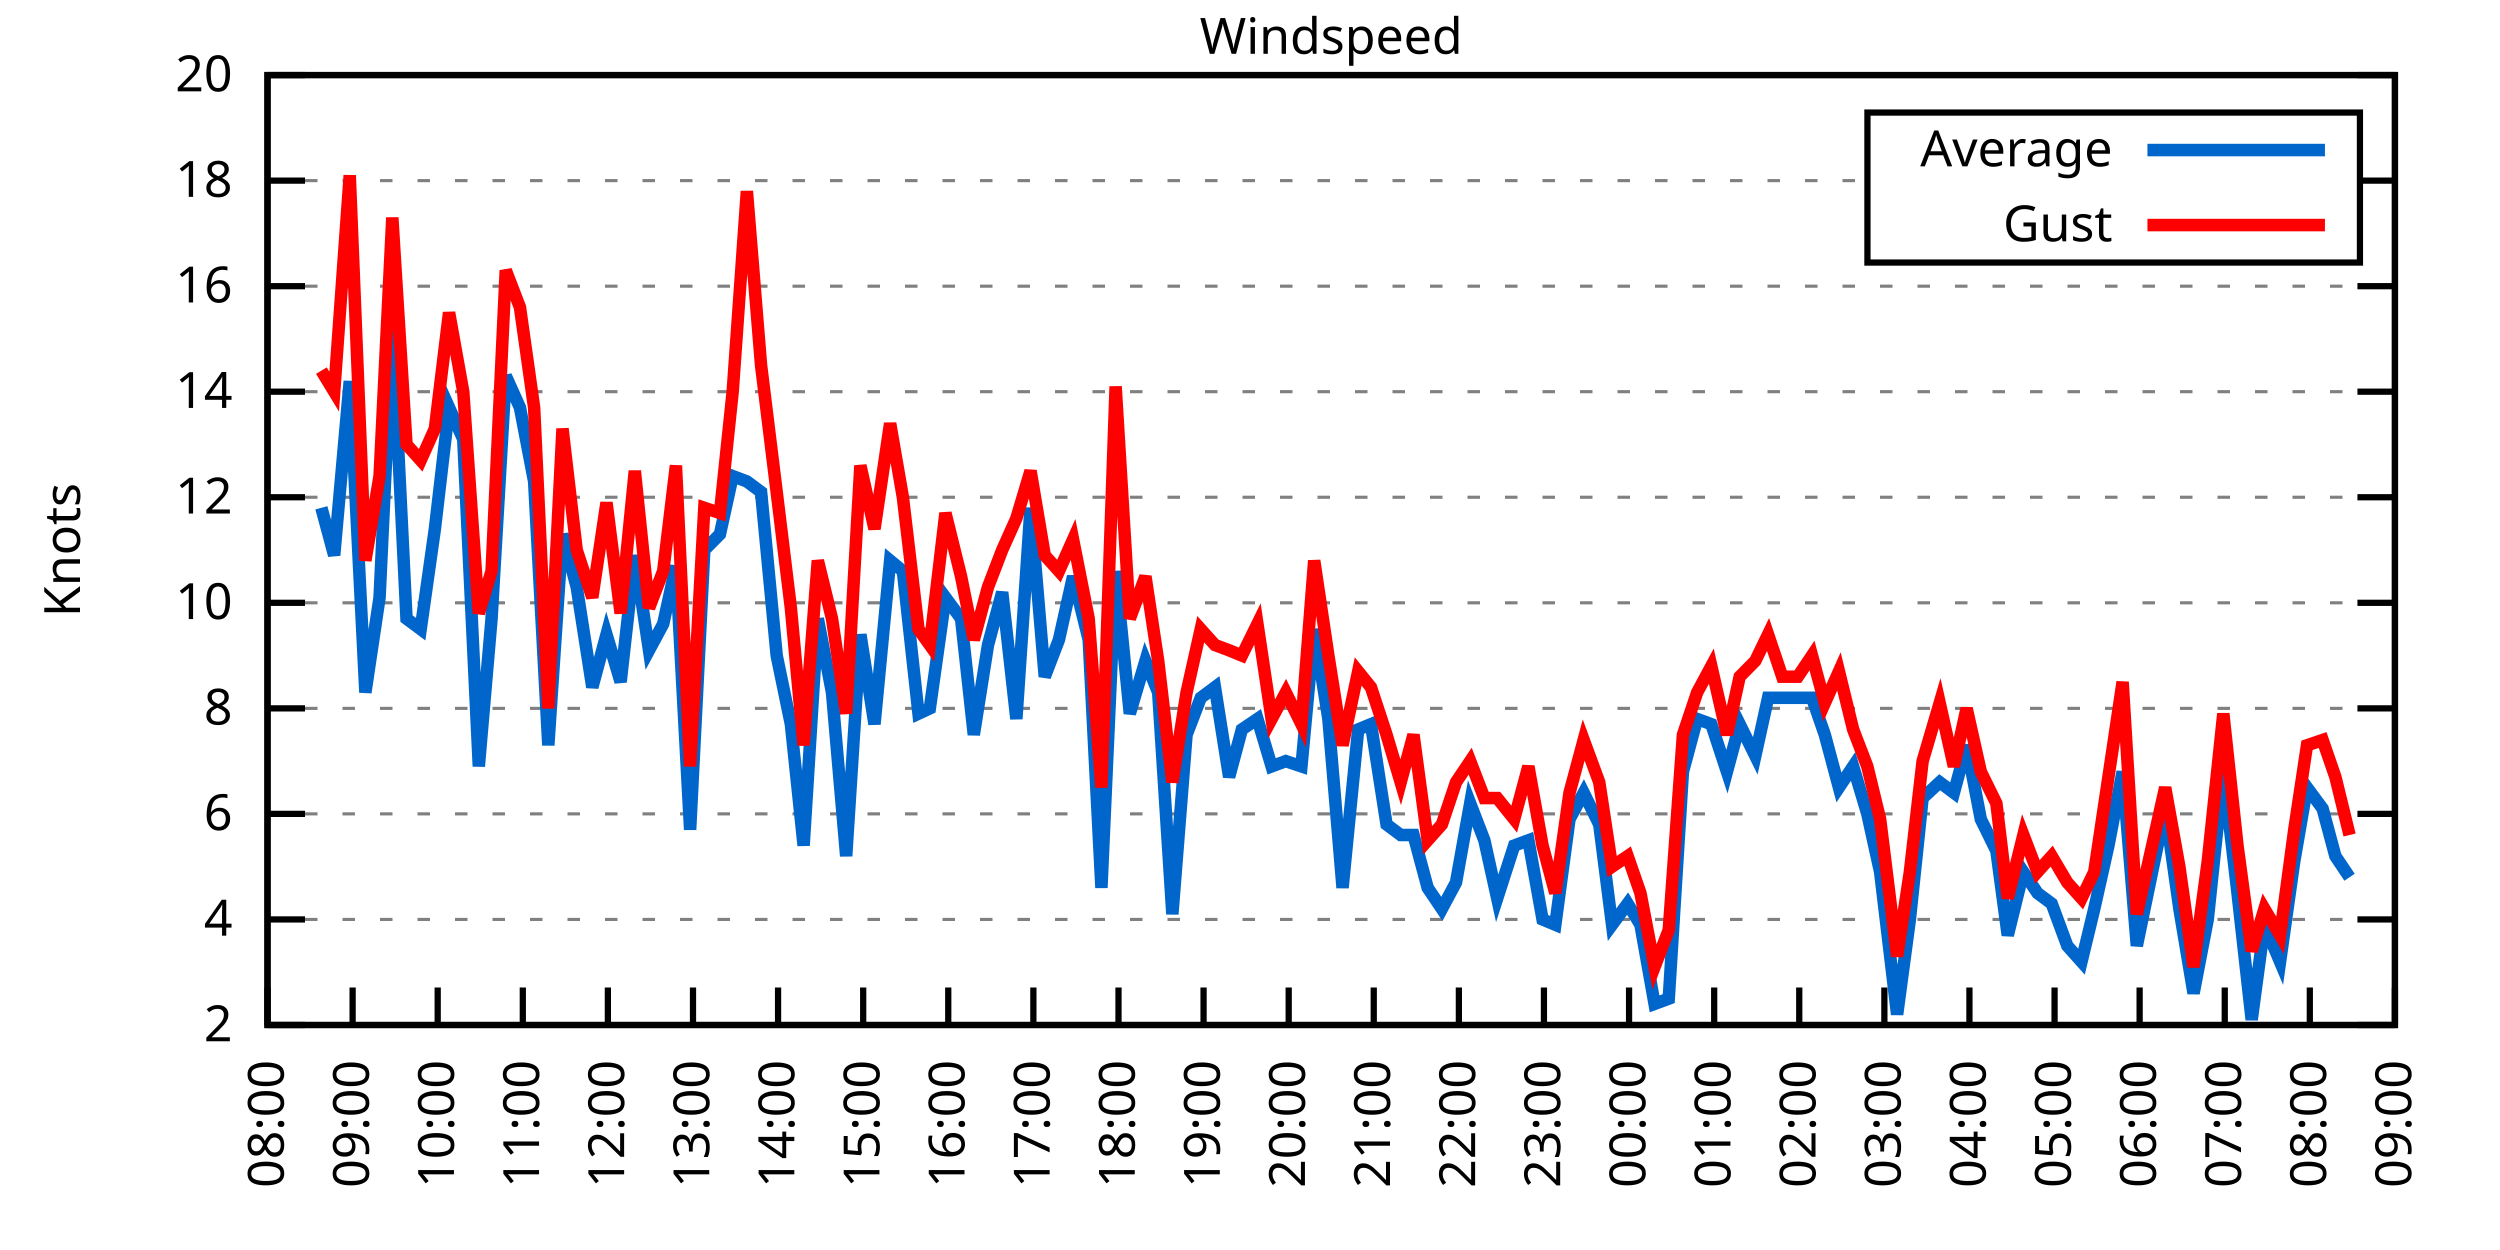
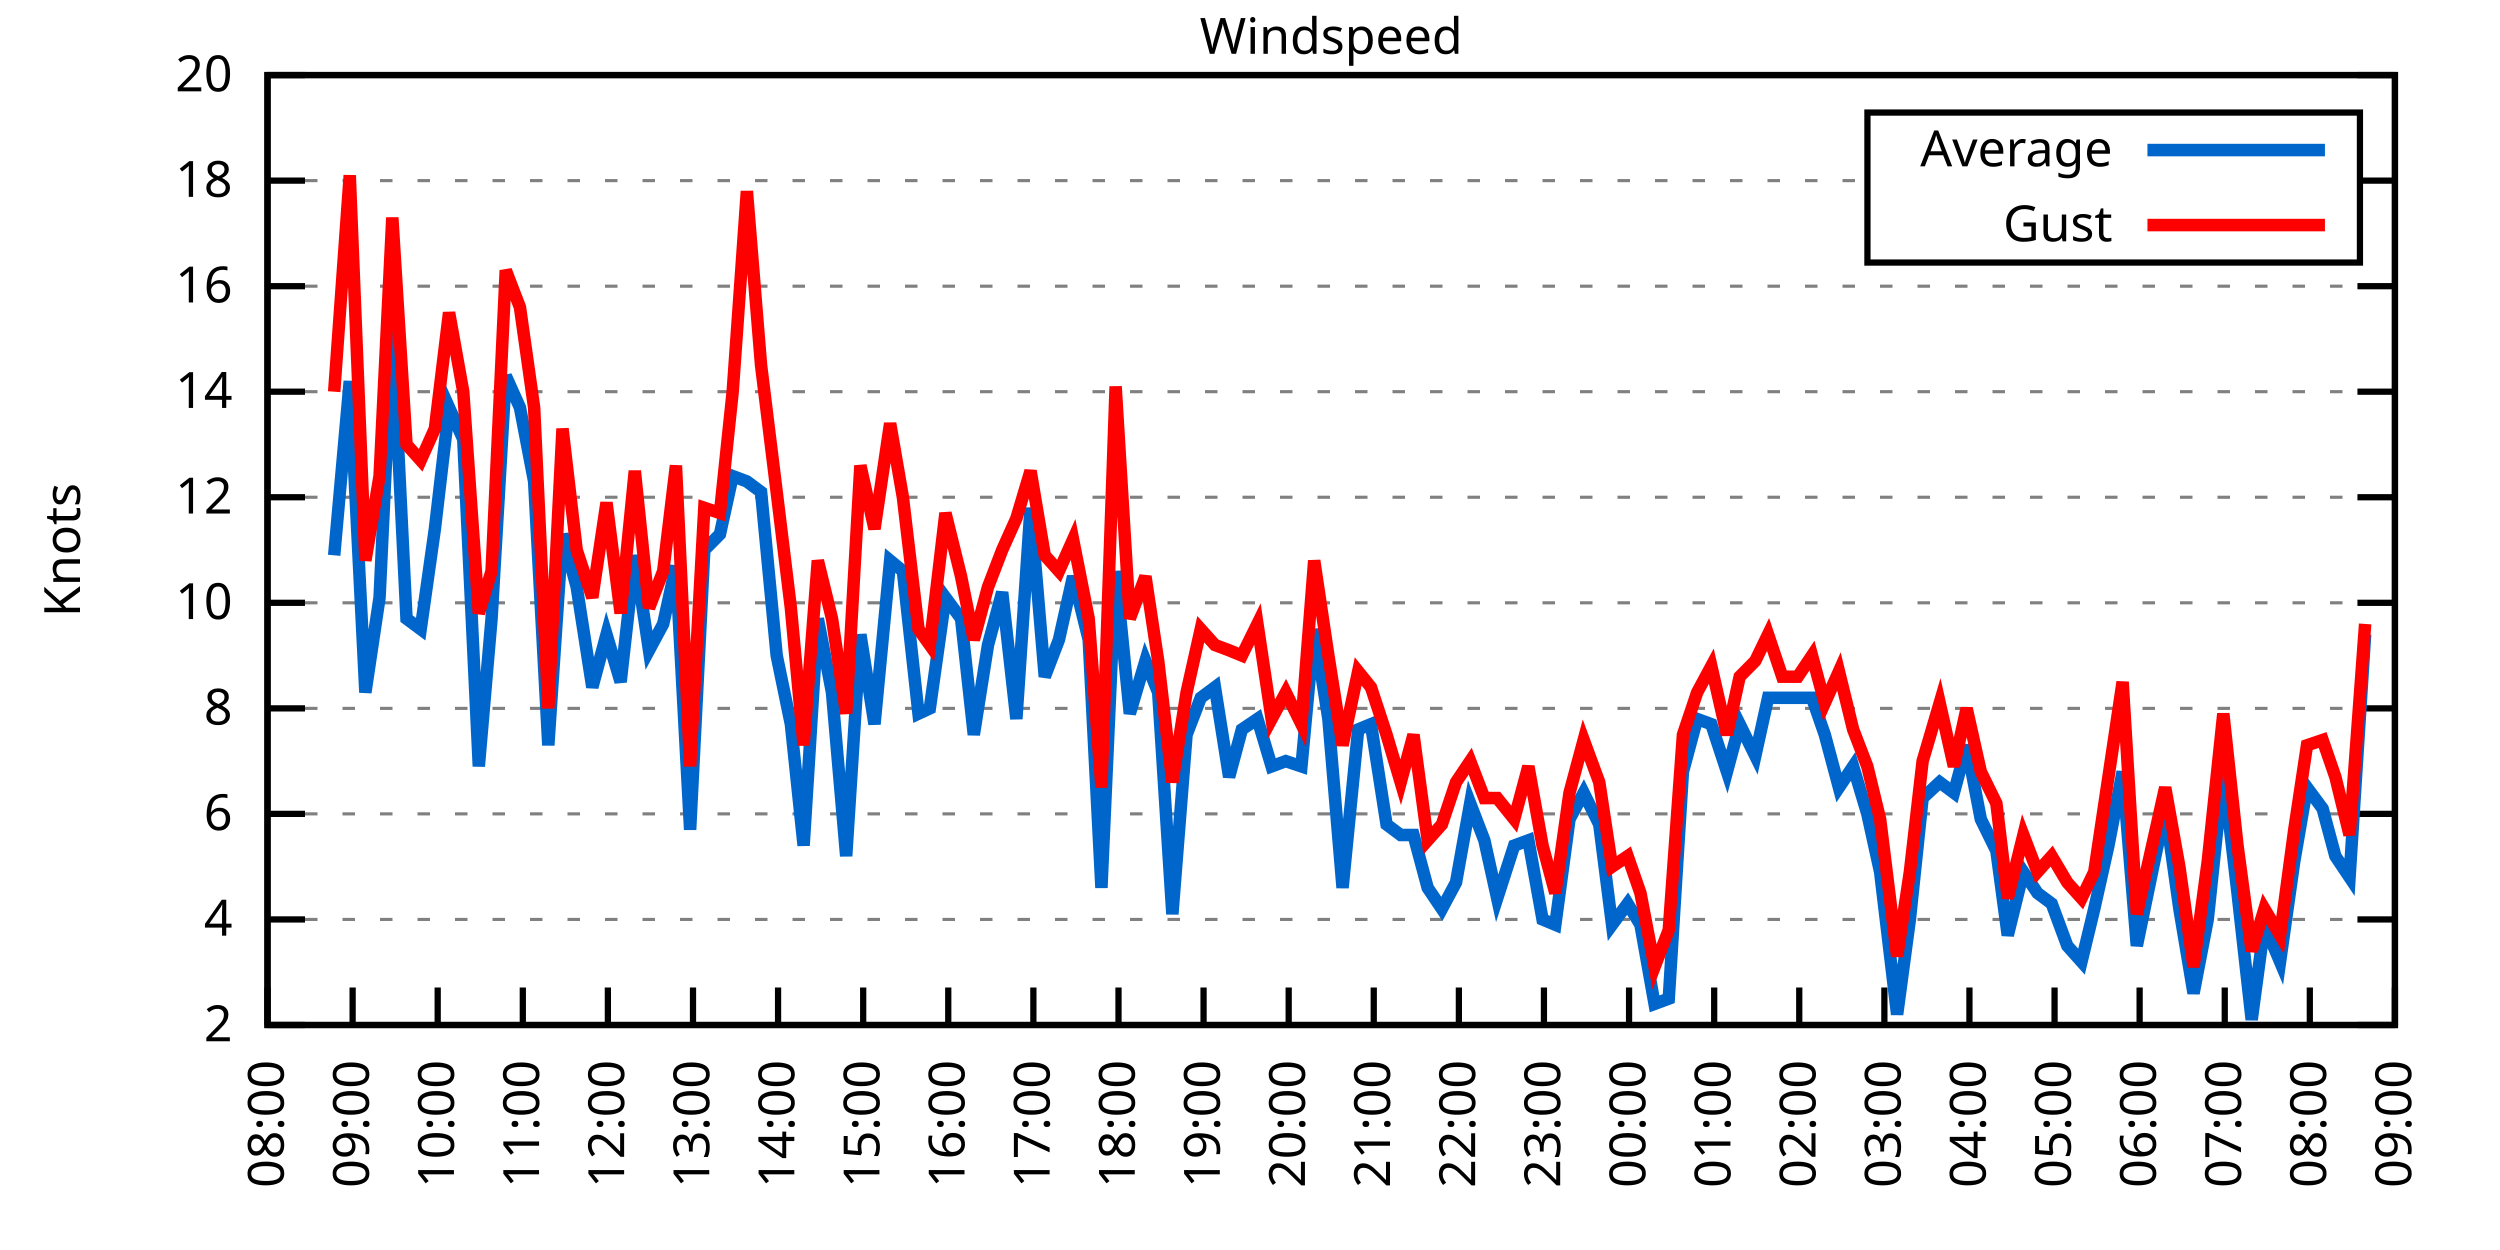
<svg xmlns="http://www.w3.org/2000/svg" xmlns:xlink="http://www.w3.org/1999/xlink" width="400" height="200" viewBox="0 0 400 200">
  <g id="gnuplot_canvas">
    <rect x="0" y="0" width="400" height="200" fill="none" />
    <defs>
      <circle id="gpDot" r="0.5" stroke-width="0.5" stroke="currentColor" />
      <path id="gpPt0" stroke-width="0.333" stroke="currentColor" d="M-1,0 h2 M0,-1 v2" />
      <path id="gpPt1" stroke-width="0.333" stroke="currentColor" d="M-1,-1 L1,1 M1,-1 L-1,1" />
      <path id="gpPt2" stroke-width="0.333" stroke="currentColor" d="M-1,0 L1,0 M0,-1 L0,1 M-1,-1 L1,1 M-1,1 L1,-1" />
      <rect id="gpPt3" stroke-width="0.333" stroke="currentColor" x="-1" y="-1" width="2" height="2" />
      <rect id="gpPt4" stroke-width="0.333" stroke="currentColor" fill="currentColor" x="-1" y="-1" width="2" height="2" />
      <circle id="gpPt5" stroke-width="0.333" stroke="currentColor" cx="0" cy="0" r="1" />
      <use xlink:href="#gpPt5" id="gpPt6" fill="currentColor" stroke="none" />
      <path id="gpPt7" stroke-width="0.333" stroke="currentColor" d="M0,-1.33 L-1.33,0.67 L1.33,0.67 z" />
      <use xlink:href="#gpPt7" id="gpPt8" fill="currentColor" stroke="none" />
      <use xlink:href="#gpPt7" id="gpPt9" stroke="currentColor" transform="rotate(180)" />
      <use xlink:href="#gpPt9" id="gpPt10" fill="currentColor" stroke="none" />
      <use xlink:href="#gpPt3" id="gpPt11" stroke="currentColor" transform="rotate(45)" />
      <use xlink:href="#gpPt11" id="gpPt12" fill="currentColor" stroke="none" />
      <path id="gpPt13" stroke-width="0.333" stroke="currentColor" d="M0,1.330 L1.265,0.411 L0.782,-1.067 L-0.782,-1.076 L-1.265,0.411 z" />
      <use xlink:href="#gpPt13" id="gpPt14" fill="currentColor" stroke="none" />
      <filter id="textbox" filterUnits="objectBoundingBox" x="0" y="0" height="1" width="1">
        <feFlood flood-color="white" flood-opacity="1" result="bgnd" />
        <feComposite in="SourceGraphic" in2="bgnd" operator="atop" />
      </filter>
      <filter id="greybox" filterUnits="objectBoundingBox" x="0" y="0" height="1" width="1">
        <feFlood flood-color="lightgrey" flood-opacity="1" result="grey" />
        <feComposite in="SourceGraphic" in2="grey" operator="atop" />
      </filter>
    </defs>
    <g fill="none" color="white" stroke="currentColor" stroke-width="1.00" stroke-linecap="butt" stroke-linejoin="miter">
</g>
    <g fill="none" color="black" stroke="currentColor" stroke-width="1.00" stroke-linecap="butt" stroke-linejoin="miter">
      <g stroke="none" shape-rendering="crispEdges">
        <polygon fill="rgb(255, 255, 255)" points="42.80,164.00 383.18,164.00 383.18,12.02 42.80,12.02 " />
      </g>
    </g>
    <g fill="none" color="black" stroke="currentColor" stroke-width="1.00" stroke-linecap="butt" stroke-linejoin="miter">
</g>
    <g fill="none" color="black" stroke="black" stroke-width="0.50" stroke-linecap="butt" stroke-linejoin="miter">
</g>
    <g fill="none" color="gray" stroke="currentColor" stroke-width="0.50" stroke-linecap="butt" stroke-linejoin="miter">
      <path stroke="gray" stroke-dasharray="2,4" class="gridline" d="M42.80,164.00 L383.19,164.00  " />
    </g>
    <g fill="none" color="gray" stroke="gray" stroke-width="1.00" stroke-linecap="butt" stroke-linejoin="miter">
</g>
    <g fill="none" color="black" stroke="currentColor" stroke-width="1.00" stroke-linecap="butt" stroke-linejoin="miter">
      <path stroke="black" d="M42.80,164.00 L48.80,164.00 M383.19,164.00 L377.19,164.00  " />
      <g transform="translate(37.20,166.60)" stroke="none" fill="black" font-family="Sans" font-size="8.00" text-anchor="end">
        <text>
          <tspan font-family="Sans"> 2</tspan>
        </text>
      </g>
    </g>
    <g fill="none" color="black" stroke="currentColor" stroke-width="1.00" stroke-linecap="butt" stroke-linejoin="miter">
</g>
    <g fill="none" color="black" stroke="black" stroke-width="0.50" stroke-linecap="butt" stroke-linejoin="miter">
</g>
    <g fill="none" color="gray" stroke="currentColor" stroke-width="0.50" stroke-linecap="butt" stroke-linejoin="miter">
      <path stroke="gray" stroke-dasharray="2,4" class="gridline" d="M42.80,147.11 L383.19,147.11  " />
    </g>
    <g fill="none" color="gray" stroke="gray" stroke-width="1.00" stroke-linecap="butt" stroke-linejoin="miter">
</g>
    <g fill="none" color="black" stroke="currentColor" stroke-width="1.00" stroke-linecap="butt" stroke-linejoin="miter">
      <path stroke="black" d="M42.80,147.11 L48.80,147.11 M383.19,147.11 L377.19,147.11  " />
      <g transform="translate(37.20,149.71)" stroke="none" fill="black" font-family="Sans" font-size="8.00" text-anchor="end">
        <text>
          <tspan font-family="Sans"> 4</tspan>
        </text>
      </g>
    </g>
    <g fill="none" color="black" stroke="currentColor" stroke-width="1.00" stroke-linecap="butt" stroke-linejoin="miter">
</g>
    <g fill="none" color="black" stroke="black" stroke-width="0.50" stroke-linecap="butt" stroke-linejoin="miter">
</g>
    <g fill="none" color="gray" stroke="currentColor" stroke-width="0.50" stroke-linecap="butt" stroke-linejoin="miter">
      <path stroke="gray" stroke-dasharray="2,4" class="gridline" d="M42.80,130.22 L383.19,130.22  " />
    </g>
    <g fill="none" color="gray" stroke="gray" stroke-width="1.00" stroke-linecap="butt" stroke-linejoin="miter">
</g>
    <g fill="none" color="black" stroke="currentColor" stroke-width="1.00" stroke-linecap="butt" stroke-linejoin="miter">
      <path stroke="black" d="M42.80,130.22 L48.80,130.22 M383.19,130.22 L377.19,130.22  " />
      <g transform="translate(37.20,132.82)" stroke="none" fill="black" font-family="Sans" font-size="8.00" text-anchor="end">
        <text>
          <tspan font-family="Sans"> 6</tspan>
        </text>
      </g>
    </g>
    <g fill="none" color="black" stroke="currentColor" stroke-width="1.00" stroke-linecap="butt" stroke-linejoin="miter">
</g>
    <g fill="none" color="black" stroke="black" stroke-width="0.50" stroke-linecap="butt" stroke-linejoin="miter">
</g>
    <g fill="none" color="gray" stroke="currentColor" stroke-width="0.50" stroke-linecap="butt" stroke-linejoin="miter">
      <path stroke="gray" stroke-dasharray="2,4" class="gridline" d="M42.80,113.34 L383.19,113.34  " />
    </g>
    <g fill="none" color="gray" stroke="gray" stroke-width="1.00" stroke-linecap="butt" stroke-linejoin="miter">
</g>
    <g fill="none" color="black" stroke="currentColor" stroke-width="1.00" stroke-linecap="butt" stroke-linejoin="miter">
      <path stroke="black" d="M42.80,113.34 L48.80,113.34 M383.19,113.34 L377.19,113.34  " />
      <g transform="translate(37.20,115.94)" stroke="none" fill="black" font-family="Sans" font-size="8.00" text-anchor="end">
        <text>
          <tspan font-family="Sans"> 8</tspan>
        </text>
      </g>
    </g>
    <g fill="none" color="black" stroke="currentColor" stroke-width="1.00" stroke-linecap="butt" stroke-linejoin="miter">
</g>
    <g fill="none" color="black" stroke="black" stroke-width="0.50" stroke-linecap="butt" stroke-linejoin="miter">
</g>
    <g fill="none" color="gray" stroke="currentColor" stroke-width="0.50" stroke-linecap="butt" stroke-linejoin="miter">
      <path stroke="gray" stroke-dasharray="2,4" class="gridline" d="M42.80,96.45 L383.19,96.45  " />
    </g>
    <g fill="none" color="gray" stroke="gray" stroke-width="1.00" stroke-linecap="butt" stroke-linejoin="miter">
</g>
    <g fill="none" color="black" stroke="currentColor" stroke-width="1.00" stroke-linecap="butt" stroke-linejoin="miter">
      <path stroke="black" d="M42.80,96.45 L48.80,96.45 M383.19,96.45 L377.19,96.45  " />
      <g transform="translate(37.20,99.05)" stroke="none" fill="black" font-family="Sans" font-size="8.00" text-anchor="end">
        <text>
          <tspan font-family="Sans"> 10</tspan>
        </text>
      </g>
    </g>
    <g fill="none" color="black" stroke="currentColor" stroke-width="1.00" stroke-linecap="butt" stroke-linejoin="miter">
</g>
    <g fill="none" color="black" stroke="black" stroke-width="0.50" stroke-linecap="butt" stroke-linejoin="miter">
</g>
    <g fill="none" color="gray" stroke="currentColor" stroke-width="0.50" stroke-linecap="butt" stroke-linejoin="miter">
      <path stroke="gray" stroke-dasharray="2,4" class="gridline" d="M42.80,79.56 L383.19,79.56  " />
    </g>
    <g fill="none" color="gray" stroke="gray" stroke-width="1.00" stroke-linecap="butt" stroke-linejoin="miter">
</g>
    <g fill="none" color="black" stroke="currentColor" stroke-width="1.00" stroke-linecap="butt" stroke-linejoin="miter">
      <path stroke="black" d="M42.80,79.56 L48.80,79.56 M383.19,79.56 L377.19,79.56  " />
      <g transform="translate(37.20,82.16)" stroke="none" fill="black" font-family="Sans" font-size="8.00" text-anchor="end">
        <text>
          <tspan font-family="Sans"> 12</tspan>
        </text>
      </g>
    </g>
    <g fill="none" color="black" stroke="currentColor" stroke-width="1.00" stroke-linecap="butt" stroke-linejoin="miter">
</g>
    <g fill="none" color="black" stroke="black" stroke-width="0.50" stroke-linecap="butt" stroke-linejoin="miter">
</g>
    <g fill="none" color="gray" stroke="currentColor" stroke-width="0.50" stroke-linecap="butt" stroke-linejoin="miter">
      <path stroke="gray" stroke-dasharray="2,4" class="gridline" d="M42.80,62.67 L383.19,62.67  " />
    </g>
    <g fill="none" color="gray" stroke="gray" stroke-width="1.00" stroke-linecap="butt" stroke-linejoin="miter">
</g>
    <g fill="none" color="black" stroke="currentColor" stroke-width="1.00" stroke-linecap="butt" stroke-linejoin="miter">
      <path stroke="black" d="M42.80,62.67 L48.80,62.67 M383.19,62.67 L377.19,62.67  " />
      <g transform="translate(37.20,65.27)" stroke="none" fill="black" font-family="Sans" font-size="8.00" text-anchor="end">
        <text>
          <tspan font-family="Sans"> 14</tspan>
        </text>
      </g>
    </g>
    <g fill="none" color="black" stroke="currentColor" stroke-width="1.00" stroke-linecap="butt" stroke-linejoin="miter">
</g>
    <g fill="none" color="black" stroke="black" stroke-width="0.50" stroke-linecap="butt" stroke-linejoin="miter">
</g>
    <g fill="none" color="gray" stroke="currentColor" stroke-width="0.50" stroke-linecap="butt" stroke-linejoin="miter">
      <path stroke="gray" stroke-dasharray="2,4" class="gridline" d="M42.80,45.79 L383.19,45.79  " />
    </g>
    <g fill="none" color="gray" stroke="gray" stroke-width="1.00" stroke-linecap="butt" stroke-linejoin="miter">
</g>
    <g fill="none" color="black" stroke="currentColor" stroke-width="1.00" stroke-linecap="butt" stroke-linejoin="miter">
      <path stroke="black" d="M42.80,45.79 L48.80,45.79 M383.19,45.79 L377.19,45.79  " />
      <g transform="translate(37.20,48.39)" stroke="none" fill="black" font-family="Sans" font-size="8.00" text-anchor="end">
        <text>
          <tspan font-family="Sans"> 16</tspan>
        </text>
      </g>
    </g>
    <g fill="none" color="black" stroke="currentColor" stroke-width="1.00" stroke-linecap="butt" stroke-linejoin="miter">
</g>
    <g fill="none" color="black" stroke="black" stroke-width="0.50" stroke-linecap="butt" stroke-linejoin="miter">
</g>
    <g fill="none" color="gray" stroke="currentColor" stroke-width="0.50" stroke-linecap="butt" stroke-linejoin="miter">
      <path stroke="gray" stroke-dasharray="2,4" class="gridline" d="M42.80,28.90 L298.79,28.90 M377.59,28.90 L383.19,28.90  " />
    </g>
    <g fill="none" color="gray" stroke="gray" stroke-width="1.00" stroke-linecap="butt" stroke-linejoin="miter">
</g>
    <g fill="none" color="black" stroke="currentColor" stroke-width="1.00" stroke-linecap="butt" stroke-linejoin="miter">
      <path stroke="black" d="M42.80,28.90 L48.80,28.90 M383.19,28.90 L377.19,28.90  " />
      <g transform="translate(37.20,31.50)" stroke="none" fill="black" font-family="Sans" font-size="8.00" text-anchor="end">
        <text>
          <tspan font-family="Sans"> 18</tspan>
        </text>
      </g>
    </g>
    <g fill="none" color="black" stroke="currentColor" stroke-width="1.00" stroke-linecap="butt" stroke-linejoin="miter">
</g>
    <g fill="none" color="black" stroke="black" stroke-width="0.50" stroke-linecap="butt" stroke-linejoin="miter">
</g>
    <g fill="none" color="gray" stroke="currentColor" stroke-width="0.50" stroke-linecap="butt" stroke-linejoin="miter">
      <path stroke="gray" stroke-dasharray="2,4" class="gridline" d="M42.80,12.01 L383.19,12.01  " />
    </g>
    <g fill="none" color="gray" stroke="gray" stroke-width="1.00" stroke-linecap="butt" stroke-linejoin="miter">
</g>
    <g fill="none" color="black" stroke="currentColor" stroke-width="1.00" stroke-linecap="butt" stroke-linejoin="miter">
      <path stroke="black" d="M42.80,12.01 L48.80,12.01 M383.19,12.01 L377.19,12.01  " />
      <g transform="translate(37.20,14.61)" stroke="none" fill="black" font-family="Sans" font-size="8.00" text-anchor="end">
        <text>
          <tspan font-family="Sans"> 20</tspan>
        </text>
      </g>
    </g>
    <g fill="none" color="black" stroke="currentColor" stroke-width="1.00" stroke-linecap="butt" stroke-linejoin="miter">
      <path stroke="black" d="M42.80,164.00 L42.80,158.00  " />
      <g transform="translate(45.40,169.60) rotate(270.00)" stroke="none" fill="black" font-family="Sans" font-size="8.00" text-anchor="end">
        <text>
          <tspan font-family="Sans">08:00</tspan>
        </text>
      </g>
    </g>
    <g fill="none" color="black" stroke="currentColor" stroke-width="1.00" stroke-linecap="butt" stroke-linejoin="miter">
      <path stroke="black" d="M56.42,164.00 L56.42,158.00  " />
      <g transform="translate(59.02,169.60) rotate(270.00)" stroke="none" fill="black" font-family="Sans" font-size="8.00" text-anchor="end">
        <text>
          <tspan font-family="Sans">09:00</tspan>
        </text>
      </g>
    </g>
    <g fill="none" color="black" stroke="currentColor" stroke-width="1.00" stroke-linecap="butt" stroke-linejoin="miter">
      <path stroke="black" d="M70.03,164.00 L70.03,158.00  " />
      <g transform="translate(72.63,169.60) rotate(270.00)" stroke="none" fill="black" font-family="Sans" font-size="8.00" text-anchor="end">
        <text>
          <tspan font-family="Sans">10:00</tspan>
        </text>
      </g>
    </g>
    <g fill="none" color="black" stroke="currentColor" stroke-width="1.00" stroke-linecap="butt" stroke-linejoin="miter">
      <path stroke="black" d="M83.65,164.00 L83.65,158.00  " />
      <g transform="translate(86.25,169.60) rotate(270.00)" stroke="none" fill="black" font-family="Sans" font-size="8.00" text-anchor="end">
        <text>
          <tspan font-family="Sans">11:00</tspan>
        </text>
      </g>
    </g>
    <g fill="none" color="black" stroke="currentColor" stroke-width="1.00" stroke-linecap="butt" stroke-linejoin="miter">
      <path stroke="black" d="M97.26,164.00 L97.26,158.00  " />
      <g transform="translate(99.86,169.60) rotate(270.00)" stroke="none" fill="black" font-family="Sans" font-size="8.00" text-anchor="end">
        <text>
          <tspan font-family="Sans">12:00</tspan>
        </text>
      </g>
    </g>
    <g fill="none" color="black" stroke="currentColor" stroke-width="1.00" stroke-linecap="butt" stroke-linejoin="miter">
      <path stroke="black" d="M110.88,164.00 L110.88,158.00  " />
      <g transform="translate(113.48,169.60) rotate(270.00)" stroke="none" fill="black" font-family="Sans" font-size="8.00" text-anchor="end">
        <text>
          <tspan font-family="Sans">13:00</tspan>
        </text>
      </g>
    </g>
    <g fill="none" color="black" stroke="currentColor" stroke-width="1.00" stroke-linecap="butt" stroke-linejoin="miter">
      <path stroke="black" d="M124.49,164.00 L124.49,158.00  " />
      <g transform="translate(127.09,169.60) rotate(270.00)" stroke="none" fill="black" font-family="Sans" font-size="8.00" text-anchor="end">
        <text>
          <tspan font-family="Sans">14:00</tspan>
        </text>
      </g>
    </g>
    <g fill="none" color="black" stroke="currentColor" stroke-width="1.00" stroke-linecap="butt" stroke-linejoin="miter">
      <path stroke="black" d="M138.11,164.00 L138.11,158.00  " />
      <g transform="translate(140.71,169.60) rotate(270.00)" stroke="none" fill="black" font-family="Sans" font-size="8.00" text-anchor="end">
        <text>
          <tspan font-family="Sans">15:00</tspan>
        </text>
      </g>
    </g>
    <g fill="none" color="black" stroke="currentColor" stroke-width="1.00" stroke-linecap="butt" stroke-linejoin="miter">
      <path stroke="black" d="M151.72,164.00 L151.72,158.00  " />
      <g transform="translate(154.32,169.60) rotate(270.00)" stroke="none" fill="black" font-family="Sans" font-size="8.00" text-anchor="end">
        <text>
          <tspan font-family="Sans">16:00</tspan>
        </text>
      </g>
    </g>
    <g fill="none" color="black" stroke="currentColor" stroke-width="1.00" stroke-linecap="butt" stroke-linejoin="miter">
      <path stroke="black" d="M165.34,164.00 L165.34,158.00  " />
      <g transform="translate(167.94,169.60) rotate(270.00)" stroke="none" fill="black" font-family="Sans" font-size="8.00" text-anchor="end">
        <text>
          <tspan font-family="Sans">17:00</tspan>
        </text>
      </g>
    </g>
    <g fill="none" color="black" stroke="currentColor" stroke-width="1.00" stroke-linecap="butt" stroke-linejoin="miter">
      <path stroke="black" d="M178.96,164.00 L178.96,158.00  " />
      <g transform="translate(181.56,169.60) rotate(270.00)" stroke="none" fill="black" font-family="Sans" font-size="8.00" text-anchor="end">
        <text>
          <tspan font-family="Sans">18:00</tspan>
        </text>
      </g>
    </g>
    <g fill="none" color="black" stroke="currentColor" stroke-width="1.00" stroke-linecap="butt" stroke-linejoin="miter">
      <path stroke="black" d="M192.57,164.00 L192.57,158.00  " />
      <g transform="translate(195.17,169.60) rotate(270.00)" stroke="none" fill="black" font-family="Sans" font-size="8.00" text-anchor="end">
        <text>
          <tspan font-family="Sans">19:00</tspan>
        </text>
      </g>
    </g>
    <g fill="none" color="black" stroke="currentColor" stroke-width="1.00" stroke-linecap="butt" stroke-linejoin="miter">
      <path stroke="black" d="M206.19,164.00 L206.19,158.00  " />
      <g transform="translate(208.79,169.60) rotate(270.00)" stroke="none" fill="black" font-family="Sans" font-size="8.00" text-anchor="end">
        <text>
          <tspan font-family="Sans">20:00</tspan>
        </text>
      </g>
    </g>
    <g fill="none" color="black" stroke="currentColor" stroke-width="1.00" stroke-linecap="butt" stroke-linejoin="miter">
      <path stroke="black" d="M219.80,164.00 L219.80,158.00  " />
      <g transform="translate(222.40,169.60) rotate(270.00)" stroke="none" fill="black" font-family="Sans" font-size="8.00" text-anchor="end">
        <text>
          <tspan font-family="Sans">21:00</tspan>
        </text>
      </g>
    </g>
    <g fill="none" color="black" stroke="currentColor" stroke-width="1.00" stroke-linecap="butt" stroke-linejoin="miter">
      <path stroke="black" d="M233.42,164.00 L233.42,158.00  " />
      <g transform="translate(236.02,169.60) rotate(270.00)" stroke="none" fill="black" font-family="Sans" font-size="8.00" text-anchor="end">
        <text>
          <tspan font-family="Sans">22:00</tspan>
        </text>
      </g>
    </g>
    <g fill="none" color="black" stroke="currentColor" stroke-width="1.00" stroke-linecap="butt" stroke-linejoin="miter">
      <path stroke="black" d="M247.03,164.00 L247.03,158.00  " />
      <g transform="translate(249.63,169.60) rotate(270.00)" stroke="none" fill="black" font-family="Sans" font-size="8.00" text-anchor="end">
        <text>
          <tspan font-family="Sans">23:00</tspan>
        </text>
      </g>
    </g>
    <g fill="none" color="black" stroke="currentColor" stroke-width="1.00" stroke-linecap="butt" stroke-linejoin="miter">
      <path stroke="black" d="M260.65,164.00 L260.65,158.00  " />
      <g transform="translate(263.25,169.60) rotate(270.00)" stroke="none" fill="black" font-family="Sans" font-size="8.00" text-anchor="end">
        <text>
          <tspan font-family="Sans">00:00</tspan>
        </text>
      </g>
    </g>
    <g fill="none" color="black" stroke="currentColor" stroke-width="1.00" stroke-linecap="butt" stroke-linejoin="miter">
      <path stroke="black" d="M274.27,164.00 L274.27,158.00  " />
      <g transform="translate(276.87,169.60) rotate(270.00)" stroke="none" fill="black" font-family="Sans" font-size="8.00" text-anchor="end">
        <text>
          <tspan font-family="Sans">01:00</tspan>
        </text>
      </g>
    </g>
    <g fill="none" color="black" stroke="currentColor" stroke-width="1.00" stroke-linecap="butt" stroke-linejoin="miter">
      <path stroke="black" d="M287.88,164.00 L287.88,158.00  " />
      <g transform="translate(290.48,169.60) rotate(270.00)" stroke="none" fill="black" font-family="Sans" font-size="8.00" text-anchor="end">
        <text>
          <tspan font-family="Sans">02:00</tspan>
        </text>
      </g>
    </g>
    <g fill="none" color="black" stroke="currentColor" stroke-width="1.00" stroke-linecap="butt" stroke-linejoin="miter">
      <path stroke="black" d="M301.50,164.00 L301.50,158.00  " />
      <g transform="translate(304.10,169.60) rotate(270.00)" stroke="none" fill="black" font-family="Sans" font-size="8.00" text-anchor="end">
        <text>
          <tspan font-family="Sans">03:00</tspan>
        </text>
      </g>
    </g>
    <g fill="none" color="black" stroke="currentColor" stroke-width="1.00" stroke-linecap="butt" stroke-linejoin="miter">
      <path stroke="black" d="M315.11,164.00 L315.11,158.00  " />
      <g transform="translate(317.71,169.60) rotate(270.00)" stroke="none" fill="black" font-family="Sans" font-size="8.00" text-anchor="end">
        <text>
          <tspan font-family="Sans">04:00</tspan>
        </text>
      </g>
    </g>
    <g fill="none" color="black" stroke="currentColor" stroke-width="1.00" stroke-linecap="butt" stroke-linejoin="miter">
      <path stroke="black" d="M328.73,164.00 L328.73,158.00  " />
      <g transform="translate(331.33,169.60) rotate(270.00)" stroke="none" fill="black" font-family="Sans" font-size="8.00" text-anchor="end">
        <text>
          <tspan font-family="Sans">05:00</tspan>
        </text>
      </g>
    </g>
    <g fill="none" color="black" stroke="currentColor" stroke-width="1.00" stroke-linecap="butt" stroke-linejoin="miter">
      <path stroke="black" d="M342.34,164.00 L342.34,158.00  " />
      <g transform="translate(344.94,169.60) rotate(270.00)" stroke="none" fill="black" font-family="Sans" font-size="8.00" text-anchor="end">
        <text>
          <tspan font-family="Sans">06:00</tspan>
        </text>
      </g>
    </g>
    <g fill="none" color="black" stroke="currentColor" stroke-width="1.00" stroke-linecap="butt" stroke-linejoin="miter">
      <path stroke="black" d="M355.96,164.00 L355.96,158.00  " />
      <g transform="translate(358.56,169.60) rotate(270.00)" stroke="none" fill="black" font-family="Sans" font-size="8.00" text-anchor="end">
        <text>
          <tspan font-family="Sans">07:00</tspan>
        </text>
      </g>
    </g>
    <g fill="none" color="black" stroke="currentColor" stroke-width="1.00" stroke-linecap="butt" stroke-linejoin="miter">
      <path stroke="black" d="M369.57,164.00 L369.57,158.00  " />
      <g transform="translate(372.17,169.60) rotate(270.00)" stroke="none" fill="black" font-family="Sans" font-size="8.00" text-anchor="end">
        <text>
          <tspan font-family="Sans">08:00</tspan>
        </text>
      </g>
    </g>
    <g fill="none" color="black" stroke="currentColor" stroke-width="1.00" stroke-linecap="butt" stroke-linejoin="miter">
      <path stroke="black" d="M383.19,164.00 L383.19,158.00  " />
      <g transform="translate(385.79,169.60) rotate(270.00)" stroke="none" fill="black" font-family="Sans" font-size="8.00" text-anchor="end">
        <text>
          <tspan font-family="Sans">09:00</tspan>
        </text>
      </g>
    </g>
    <g fill="none" color="black" stroke="currentColor" stroke-width="1.00" stroke-linecap="butt" stroke-linejoin="miter">
</g>
    <g fill="none" color="black" stroke="currentColor" stroke-width="1.00" stroke-linecap="butt" stroke-linejoin="miter">
      <path stroke="black" d="M42.80,12.01 L42.80,164.00 L383.19,164.00 L383.19,12.01 L42.80,12.01 Z  " />
    </g>
    <g fill="none" color="black" stroke="currentColor" stroke-width="1.00" stroke-linecap="butt" stroke-linejoin="miter">
</g>
    <g fill="none" color="black" stroke="currentColor" stroke-width="1.00" stroke-linecap="butt" stroke-linejoin="miter">
      <path stroke="black" d="M298.79,42.01 L298.79,18.01 L377.59,18.01 L377.59,42.01 L298.79,42.01 Z  " />
    </g>
    <g id="Windspeed_plot_1">
      <g fill="none" color="white" stroke="black" stroke-width="2.00" stroke-linecap="butt" stroke-linejoin="miter">
</g>
      <g fill="none" color="black" stroke="currentColor" stroke-width="2.00" stroke-linecap="butt" stroke-linejoin="miter">
        <g transform="translate(337.99,26.61)" stroke="none" fill="black" font-family="Sans" font-size="8.00" text-anchor="end">
          <text>
            <tspan font-family="Sans">Average</tspan>
          </text>
        </g>
      </g>
      <g fill="none" color="black" stroke="currentColor" stroke-width="2.00" stroke-linecap="butt" stroke-linejoin="miter">
-         <path stroke="rgb(  0, 102, 204)" d="M343.59,24.01 L371.99,24.01 M51.42,81.25 L53.47,88.85 L55.96,60.98 L58.46,110.80 L60.73,95.60 L62.77,52.54   L65.04,98.98 L67.31,100.67 L69.58,84.63 L71.85,65.21 L74.12,70.27 L76.61,122.62 L78.65,98.98 L80.92,60.14   L83.19,65.21 L85.46,77.03 L87.73,119.25 L90.00,85.47 L92.27,93.92 L94.77,109.96 L97.04,101.52 L99.30,109.11   L101.57,88.85 L103.84,104.05 L106.11,99.83 L108.15,90.54 L110.42,132.76 L112.69,88.00 L115.19,85.47 L117.23,76.18   L119.50,77.03 L121.77,78.72 L124.27,104.89 L126.54,115.87 L128.58,135.29 L130.85,98.98 L133.12,110.80 L135.39,136.98   L137.66,101.52 L139.92,115.87 L142.42,89.69 L144.46,91.38 L146.96,114.18 L148.77,113.34 L151.27,95.60 L153.77,98.98   L155.81,117.56 L158.08,103.20 L160.35,94.76 L162.62,115.03 L164.89,81.25 L167.16,108.27 L169.43,102.36 L171.69,92.23   L174.19,102.36 L176.23,142.05 L178.50,91.38 L180.77,114.18 L183.27,105.74 L185.31,110.80 L187.58,146.27 L189.85,117.56   L192.12,111.65 L194.39,109.96 L196.66,124.31 L198.70,116.71 L201.19,115.03 L203.46,122.62 L205.73,121.78 L208.23,122.62   L210.27,100.67 L212.54,115.03 L214.81,142.05 L217.31,116.71 L219.35,115.87 L221.85,131.91 L224.11,133.60 L226.16,133.60   L228.43,142.05 L230.70,145.42 L232.96,141.20 L235.23,128.54 L237.50,134.45 L239.55,143.73 L242.27,135.29 L244.54,134.45   L246.81,147.11 L248.85,147.96 L251.12,131.07 L253.39,126.85 L255.88,131.91 L257.93,147.96 L260.42,144.58 L262.47,147.96   L264.73,160.62 L267.00,159.78 L269.27,123.47 L271.54,115.03 L273.81,115.87 L276.31,123.47 L278.35,115.87 L280.85,120.94   L282.89,111.65 L285.16,111.65 L287.65,111.65 L289.92,111.65 L291.97,117.56 L294.23,126.00 L296.50,122.62 L298.77,130.22   L300.82,139.51 L303.54,162.31 L305.58,147.11 L307.62,127.69 L310.35,125.16 L312.62,126.85 L314.66,119.25 L316.93,131.07   L319.42,136.14 L321.24,149.65 L323.74,139.51 L326.00,142.89 L328.27,144.58 L330.77,151.33 L333.04,153.87 L335.08,145.42   L337.35,135.29 L339.62,123.47 L341.89,151.33 L346.43,129.38 L348.70,145.42 L350.97,158.93 L353.24,147.11 L355.73,123.47   L358.00,142.89 L360.27,163.16 L362.31,147.96 L364.81,153.87 L367.08,137.82 L369.12,126.00 L371.62,129.38 L373.66,136.98   L375.93,140.36  " />
+         <path stroke="rgb(  0, 102, 204)" d="M343.59,24.01 L371.99,24.01 M53.47,88.85 L55.96,60.98 L58.46,110.80 L60.73,95.60 L62.77,52.54 L65.04,98.98   L67.31,100.67 L69.58,84.63 L71.85,65.21 L74.12,70.27 L76.61,122.62 L78.65,98.98 L80.92,60.14 L83.19,65.21   L85.46,77.03 L87.73,119.25 L90.00,85.47 L92.27,93.92 L94.77,109.96 L97.04,101.52 L99.30,109.11 L101.57,88.85   L103.84,104.05 L106.11,99.83 L108.15,90.54 L110.42,132.76 L112.69,88.00 L115.19,85.47 L117.23,76.18 L119.50,77.03   L121.77,78.72 L124.27,104.89 L126.54,115.87 L128.58,135.29 L130.85,98.98 L133.12,110.80 L135.39,136.98 L137.66,101.52   L139.92,115.87 L142.42,89.69 L144.46,91.38 L146.96,114.18 L148.77,113.34 L151.27,95.60 L153.77,98.98 L155.81,117.56   L158.08,103.20 L160.35,94.76 L162.62,115.03 L164.89,81.25 L167.16,108.27 L169.43,102.36 L171.69,92.23 L174.19,102.36   L176.23,142.05 L178.50,91.38 L180.77,114.18 L183.27,105.74 L185.31,110.80 L187.58,146.27 L189.85,117.56 L192.12,111.65   L194.39,109.96 L196.66,124.31 L198.70,116.71 L201.19,115.03 L203.46,122.62 L205.73,121.78 L208.23,122.62 L210.27,100.67   L212.54,115.03 L214.81,142.05 L217.31,116.71 L219.35,115.87 L221.85,131.91 L224.11,133.60 L226.16,133.60 L228.43,142.05   L230.70,145.42 L232.96,141.20 L235.23,128.54 L237.50,134.45 L239.55,143.73 L242.27,135.29 L244.54,134.45 L246.81,147.11   L248.85,147.96 L251.12,131.07 L253.39,126.85 L255.88,131.91 L257.93,147.96 L260.42,144.58 L262.47,147.96 L264.73,160.62   L267.00,159.78 L269.27,123.47 L271.54,115.03 L273.81,115.87 L276.31,123.47 L278.35,115.87 L280.85,120.94 L282.89,111.65   L285.16,111.65 L287.65,111.65 L289.92,111.65 L291.97,117.56 L294.23,126.00 L296.50,122.62 L298.77,130.22 L300.82,139.51   L303.54,162.31 L305.58,147.11 L307.62,127.69 L310.35,125.16 L312.62,126.85 L314.66,119.25 L316.93,131.07 L319.42,136.14   L321.24,149.65 L323.74,139.51 L326.00,142.89 L328.27,144.58 L330.77,151.33 L333.04,153.87 L335.08,145.42 L337.35,135.29   L339.62,123.47 L341.89,151.33 L346.43,129.38 L348.70,145.42 L350.97,158.93 L353.24,147.11 L355.73,123.47 L358.00,142.89   L360.27,163.16 L362.31,147.96 L364.81,153.87 L367.08,137.82 L369.12,126.00 L371.62,129.38 L373.66,136.98 L375.93,140.36   L378.42,101.52  " />
      </g>
    </g>
    <g id="Windspeed_plot_2">
      <g fill="none" color="black" stroke="currentColor" stroke-width="2.00" stroke-linecap="butt" stroke-linejoin="miter">
        <g transform="translate(337.99,38.61)" stroke="none" fill="black" font-family="Sans" font-size="8.00" text-anchor="end">
          <text>
            <tspan font-family="Sans">Gust</tspan>
          </text>
        </g>
      </g>
      <g fill="none" color="black" stroke="currentColor" stroke-width="2.00" stroke-linecap="butt" stroke-linejoin="miter">
-         <path stroke="rgb(255,   0,   0)" d="M343.59,36.01 L371.99,36.01 M51.42,59.30 L53.47,62.67 L55.96,28.05 L58.46,89.69 L60.73,76.18 L62.77,34.81   L65.04,71.12 L67.31,73.65 L69.58,68.58 L71.85,50.01 L74.12,62.67 L76.61,98.14 L78.65,91.38 L80.92,43.25   L83.19,49.16 L85.46,65.21 L87.73,113.34 L90.00,68.58 L92.27,88.00 L94.77,95.60 L97.04,80.41 L99.30,98.14   L101.57,75.34 L103.84,97.29 L106.11,91.38 L108.15,74.49 L110.42,122.62 L112.69,81.25 L115.19,82.09 L117.23,62.67   L119.50,30.59 L121.77,58.45 L124.27,78.72 L126.54,97.29 L128.58,119.25 L130.85,89.69 L133.12,98.98 L135.39,114.18   L137.66,74.49 L139.92,84.63 L142.42,67.74 L144.46,79.56 L146.96,100.67 L148.77,103.20 L151.27,82.09 L153.77,92.23   L155.81,102.36 L158.08,93.92 L160.35,88.00 L162.62,82.94 L164.89,75.34 L167.16,88.85 L169.43,91.38 L171.69,86.32   L174.19,98.98 L176.23,126.00 L178.50,61.83 L180.77,98.98 L183.27,92.23 L185.31,105.74 L187.58,125.16 L189.85,110.80   L192.12,100.67 L194.39,103.20 L196.66,104.05 L198.70,104.89 L201.19,99.83 L203.46,115.03 L205.73,110.80 L208.23,115.87   L210.27,89.69 L212.54,104.89 L214.81,119.25 L217.31,107.43 L219.35,109.96 L221.85,117.56 L224.11,125.16 L226.16,117.56   L228.43,134.45 L230.70,131.91 L232.96,125.16 L235.23,121.78 L237.50,127.69 L239.55,127.69 L242.27,131.07 L244.54,122.62   L246.81,135.29 L248.85,142.89 L251.12,126.85 L253.39,118.40 L255.88,125.16 L257.93,138.67 L260.42,136.98 L262.47,142.89   L264.73,154.71 L267.00,148.80 L269.27,117.56 L271.54,110.80 L273.81,106.58 L276.31,117.56 L278.35,108.27 L280.85,105.74   L282.89,101.52 L285.16,108.27 L287.65,108.27 L289.92,104.89 L291.97,112.49 L294.23,107.43 L296.50,116.71 L298.77,122.62   L300.82,131.07 L303.54,153.02 L305.58,139.51 L307.62,121.78 L310.35,112.49 L312.62,122.62 L314.66,113.34 L316.93,123.47   L319.42,128.54 L321.24,143.73 L323.74,133.60 L326.00,139.51 L328.27,136.98 L330.77,141.20 L333.04,143.73 L335.08,139.51   L337.35,124.31 L339.62,109.11 L341.89,146.27 L346.43,126.00 L348.70,138.67 L350.97,154.71 L353.24,137.82 L355.73,114.18   L358.00,135.29 L360.27,152.18 L362.31,145.42 L364.81,149.65 L367.08,132.76 L369.12,119.25 L371.62,118.40 L373.66,124.31   L375.93,133.60  " />
+         <path stroke="rgb(255,   0,   0)" d="M343.59,36.01 L371.99,36.01 M53.47,62.67 L55.96,28.05 L58.46,89.69 L60.73,76.18 L62.77,34.81 L65.04,71.12   L67.31,73.65 L69.58,68.58 L71.85,50.01 L74.12,62.67 L76.61,98.14 L78.65,91.38 L80.92,43.25 L83.19,49.16   L85.46,65.21 L87.73,113.34 L90.00,68.58 L92.27,88.00 L94.77,95.60 L97.04,80.41 L99.30,98.14 L101.57,75.34   L103.84,97.29 L106.11,91.38 L108.15,74.49 L110.42,122.62 L112.69,81.25 L115.19,82.09 L117.23,62.67 L119.50,30.59   L121.77,58.45 L124.27,78.72 L126.54,97.29 L128.58,119.25 L130.85,89.69 L133.12,98.98 L135.39,114.18 L137.66,74.49   L139.92,84.63 L142.42,67.74 L144.46,79.56 L146.96,100.67 L148.77,103.20 L151.27,82.09 L153.77,92.23 L155.81,102.36   L158.08,93.92 L160.35,88.00 L162.62,82.94 L164.89,75.34 L167.16,88.85 L169.43,91.38 L171.69,86.32 L174.19,98.98   L176.23,126.00 L178.50,61.83 L180.77,98.98 L183.27,92.23 L185.31,105.74 L187.58,125.16 L189.85,110.80 L192.12,100.67   L194.39,103.20 L196.66,104.05 L198.70,104.89 L201.19,99.83 L203.46,115.03 L205.73,110.80 L208.23,115.87 L210.27,89.69   L212.54,104.89 L214.81,119.25 L217.31,107.43 L219.35,109.96 L221.85,117.56 L224.11,125.16 L226.16,117.56 L228.43,134.45   L230.70,131.91 L232.96,125.16 L235.23,121.78 L237.50,127.69 L239.55,127.69 L242.27,131.07 L244.54,122.62 L246.81,135.29   L248.85,142.89 L251.12,126.85 L253.39,118.40 L255.88,125.16 L257.93,138.67 L260.42,136.98 L262.47,142.89 L264.73,154.71   L267.00,148.80 L269.27,117.56 L271.54,110.80 L273.81,106.58 L276.31,117.56 L278.35,108.27 L280.85,105.74 L282.89,101.52   L285.16,108.27 L287.65,108.27 L289.92,104.89 L291.97,112.49 L294.23,107.43 L296.50,116.71 L298.77,122.62 L300.82,131.07   L303.54,153.02 L305.58,139.51 L307.62,121.78 L310.35,112.49 L312.62,122.62 L314.66,113.34 L316.93,123.47 L319.42,128.54   L321.24,143.73 L323.74,133.60 L326.00,139.51 L328.27,136.98 L330.77,141.20 L333.04,143.73 L335.08,139.51 L337.35,124.31   L339.62,109.11 L341.89,146.27 L346.43,126.00 L348.70,138.67 L350.97,154.71 L353.24,137.82 L355.73,114.18 L358.00,135.29   L360.27,152.18 L362.31,145.42 L364.81,149.65 L367.08,132.76 L369.12,119.25 L371.62,118.40 L373.66,124.31 L375.93,133.60   L378.42,99.83  " />
      </g>
    </g>
    <g fill="none" color="black" stroke="currentColor" stroke-width="2.00" stroke-linecap="butt" stroke-linejoin="miter">
</g>
    <g fill="none" color="black" stroke="black" stroke-width="1.00" stroke-linecap="butt" stroke-linejoin="miter">
</g>
    <g fill="none" color="black" stroke="currentColor" stroke-width="1.00" stroke-linecap="butt" stroke-linejoin="miter">
      <path stroke="black" d="M42.80,12.01 L42.80,164.00 L383.19,164.00 L383.19,12.01 L42.80,12.01 Z  " />
      <g transform="translate(12.80,88.01) rotate(270.00)" stroke="none" fill="black" font-family="Sans" font-size="8.00" text-anchor="middle">
        <text>
          <tspan font-family="Sans">Knots</tspan>
        </text>
      </g>
    </g>
    <g fill="none" color="black" stroke="currentColor" stroke-width="1.00" stroke-linecap="butt" stroke-linejoin="miter">
</g>
    <g fill="none" color="black" stroke="currentColor" stroke-width="1.00" stroke-linecap="butt" stroke-linejoin="miter">
      <g transform="translate(212.99,8.61)" stroke="none" fill="black" font-family="Sans" font-size="8.00" text-anchor="middle">
        <text>
          <tspan font-family="Sans">Windspeed</tspan>
        </text>
      </g>
    </g>
    <g fill="none" color="black" stroke="currentColor" stroke-width="1.00" stroke-linecap="butt" stroke-linejoin="miter">
</g>
  </g>
</svg>
